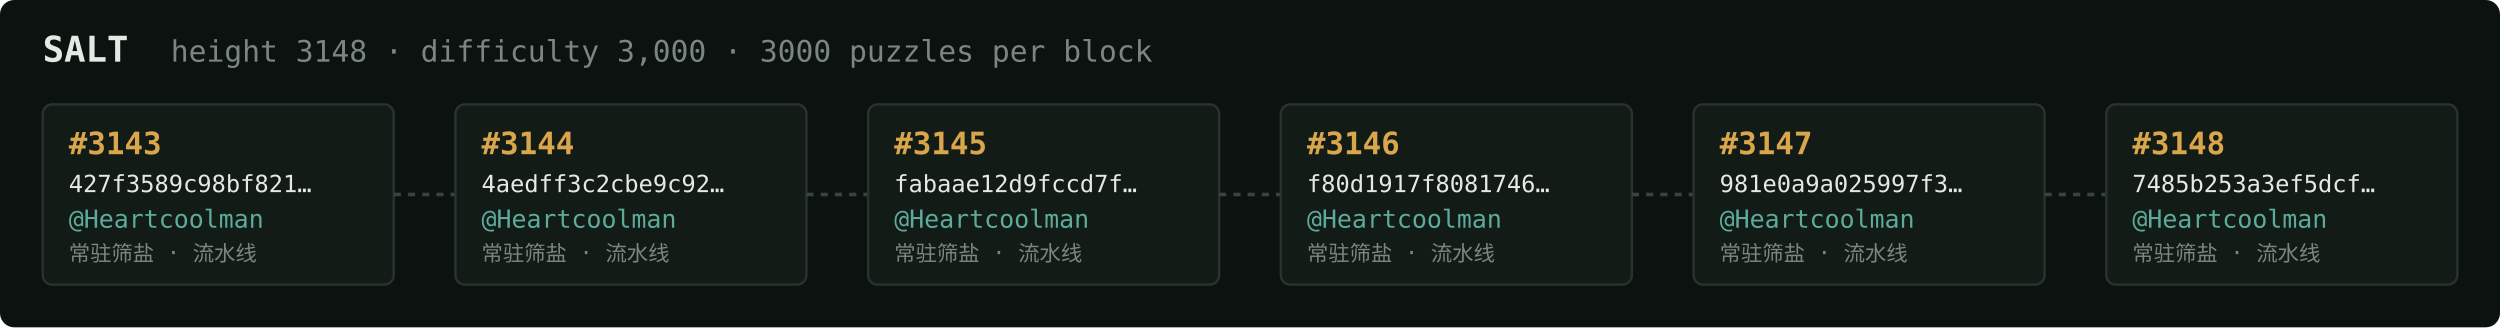
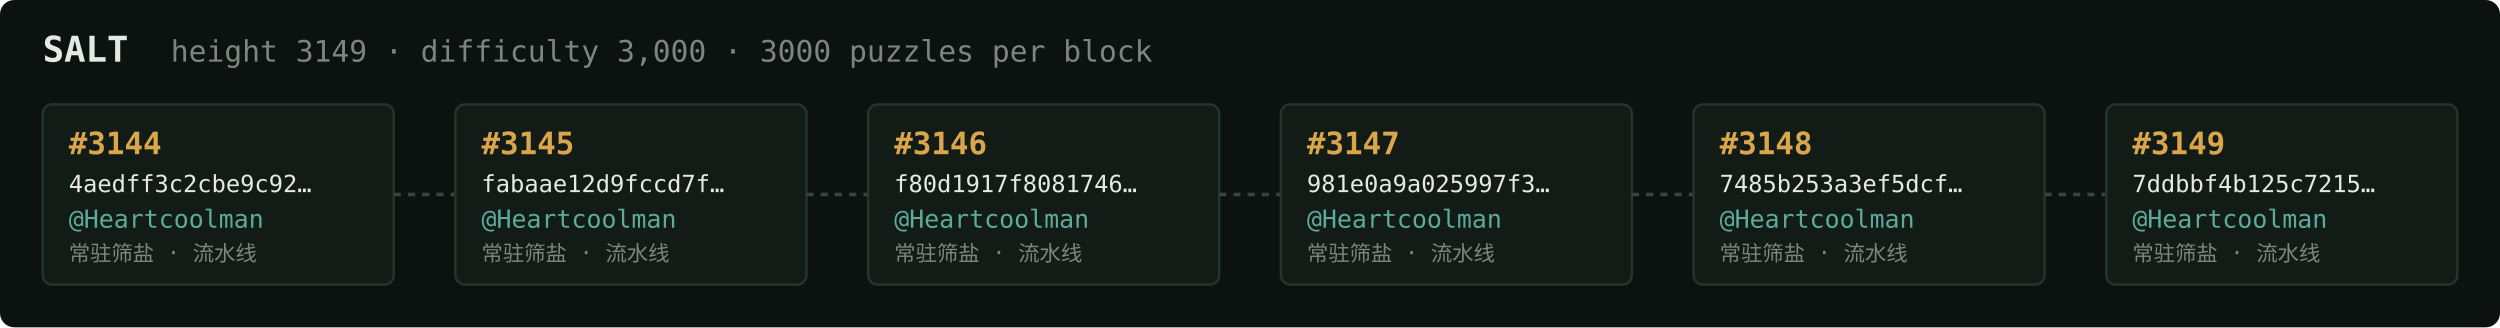
<svg xmlns="http://www.w3.org/2000/svg" width="1054" height="138" viewBox="0 0 1054 138" font-family="ui-monospace,SFMono-Regular,Menlo,monospace">
  <rect fill="#0c1210" width="1054" height="138" rx="6" />
  <text x="18" y="26" fill="#e5e9e3" font-size="15" font-weight="700">SALT</text>
-   <text x="72" y="26" fill="#7a867f" font-size="12.5">height 3148 · difficulty 3,000 · 3000 puzzles per block</text>
+   <text x="72" y="26" fill="#7a867f" font-size="12.5">height 3149 · difficulty 3,000 · 3000 puzzles per block</text>
  <rect x="18" y="44" width="148" height="76" rx="4" fill="#131b17" stroke="#28332e" stroke-width="1" />
-   <text x="29" y="65" fill="#d9a64c" font-size="13" font-weight="700">#3143</text>
-   <text x="29" y="81" fill="#e5e9e3" font-size="10">427f3589c98bf821…</text>
+   <text x="29" y="65" fill="#d9a64c" font-size="13" font-weight="700">#3144</text>
+   <text x="29" y="81" fill="#e5e9e3" font-size="10">4aedff3c2cbe9c92…</text>
  <text x="29" y="96" fill="#5cab9b" font-size="10.5">@Heartcoolman</text>
  <text x="29" y="110" fill="#7a867f" font-size="9">常驻筛盐 · 流水线</text>
  <line x1="166" y1="82.0" x2="192" y2="82.0" stroke="#38443e" stroke-width="1.5" stroke-dasharray="3 3" />
  <rect x="192" y="44" width="148" height="76" rx="4" fill="#131b17" stroke="#28332e" stroke-width="1" />
-   <text x="203" y="65" fill="#d9a64c" font-size="13" font-weight="700">#3144</text>
-   <text x="203" y="81" fill="#e5e9e3" font-size="10">4aedff3c2cbe9c92…</text>
+   <text x="203" y="65" fill="#d9a64c" font-size="13" font-weight="700">#3145</text>
+   <text x="203" y="81" fill="#e5e9e3" font-size="10">fabaae12d9fccd7f…</text>
  <text x="203" y="96" fill="#5cab9b" font-size="10.5">@Heartcoolman</text>
  <text x="203" y="110" fill="#7a867f" font-size="9">常驻筛盐 · 流水线</text>
  <line x1="340" y1="82.0" x2="366" y2="82.0" stroke="#38443e" stroke-width="1.5" stroke-dasharray="3 3" />
  <rect x="366" y="44" width="148" height="76" rx="4" fill="#131b17" stroke="#28332e" stroke-width="1" />
-   <text x="377" y="65" fill="#d9a64c" font-size="13" font-weight="700">#3145</text>
-   <text x="377" y="81" fill="#e5e9e3" font-size="10">fabaae12d9fccd7f…</text>
+   <text x="377" y="65" fill="#d9a64c" font-size="13" font-weight="700">#3146</text>
+   <text x="377" y="81" fill="#e5e9e3" font-size="10">f80d1917f8081746…</text>
  <text x="377" y="96" fill="#5cab9b" font-size="10.5">@Heartcoolman</text>
  <text x="377" y="110" fill="#7a867f" font-size="9">常驻筛盐 · 流水线</text>
  <line x1="514" y1="82.0" x2="540" y2="82.0" stroke="#38443e" stroke-width="1.5" stroke-dasharray="3 3" />
  <rect x="540" y="44" width="148" height="76" rx="4" fill="#131b17" stroke="#28332e" stroke-width="1" />
-   <text x="551" y="65" fill="#d9a64c" font-size="13" font-weight="700">#3146</text>
-   <text x="551" y="81" fill="#e5e9e3" font-size="10">f80d1917f8081746…</text>
+   <text x="551" y="65" fill="#d9a64c" font-size="13" font-weight="700">#3147</text>
+   <text x="551" y="81" fill="#e5e9e3" font-size="10">981e0a9a025997f3…</text>
  <text x="551" y="96" fill="#5cab9b" font-size="10.5">@Heartcoolman</text>
  <text x="551" y="110" fill="#7a867f" font-size="9">常驻筛盐 · 流水线</text>
  <line x1="688" y1="82.0" x2="714" y2="82.0" stroke="#38443e" stroke-width="1.5" stroke-dasharray="3 3" />
  <rect x="714" y="44" width="148" height="76" rx="4" fill="#131b17" stroke="#28332e" stroke-width="1" />
-   <text x="725" y="65" fill="#d9a64c" font-size="13" font-weight="700">#3147</text>
-   <text x="725" y="81" fill="#e5e9e3" font-size="10">981e0a9a025997f3…</text>
+   <text x="725" y="65" fill="#d9a64c" font-size="13" font-weight="700">#3148</text>
+   <text x="725" y="81" fill="#e5e9e3" font-size="10">7485b253a3ef5dcf…</text>
  <text x="725" y="96" fill="#5cab9b" font-size="10.5">@Heartcoolman</text>
  <text x="725" y="110" fill="#7a867f" font-size="9">常驻筛盐 · 流水线</text>
  <line x1="862" y1="82.0" x2="888" y2="82.0" stroke="#38443e" stroke-width="1.5" stroke-dasharray="3 3" />
  <rect x="888" y="44" width="148" height="76" rx="4" fill="#131b17" stroke="#28332e" stroke-width="1" />
-   <text x="899" y="65" fill="#d9a64c" font-size="13" font-weight="700">#3148</text>
-   <text x="899" y="81" fill="#e5e9e3" font-size="10">7485b253a3ef5dcf…</text>
+   <text x="899" y="65" fill="#d9a64c" font-size="13" font-weight="700">#3149</text>
+   <text x="899" y="81" fill="#e5e9e3" font-size="10">7ddbbf4b125c7215…</text>
  <text x="899" y="96" fill="#5cab9b" font-size="10.5">@Heartcoolman</text>
  <text x="899" y="110" fill="#7a867f" font-size="9">常驻筛盐 · 流水线</text>
</svg>
